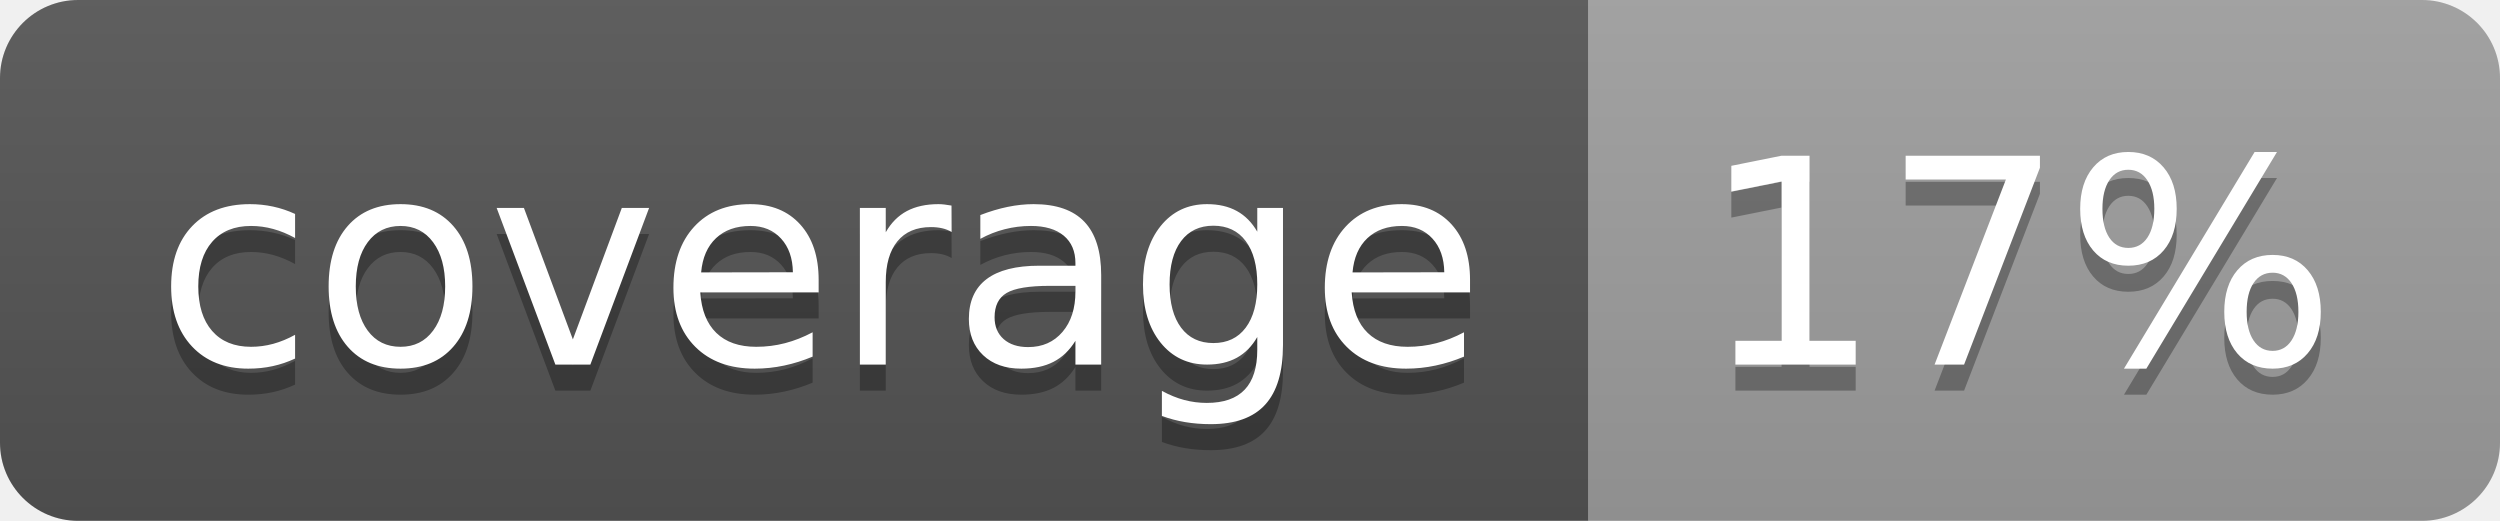
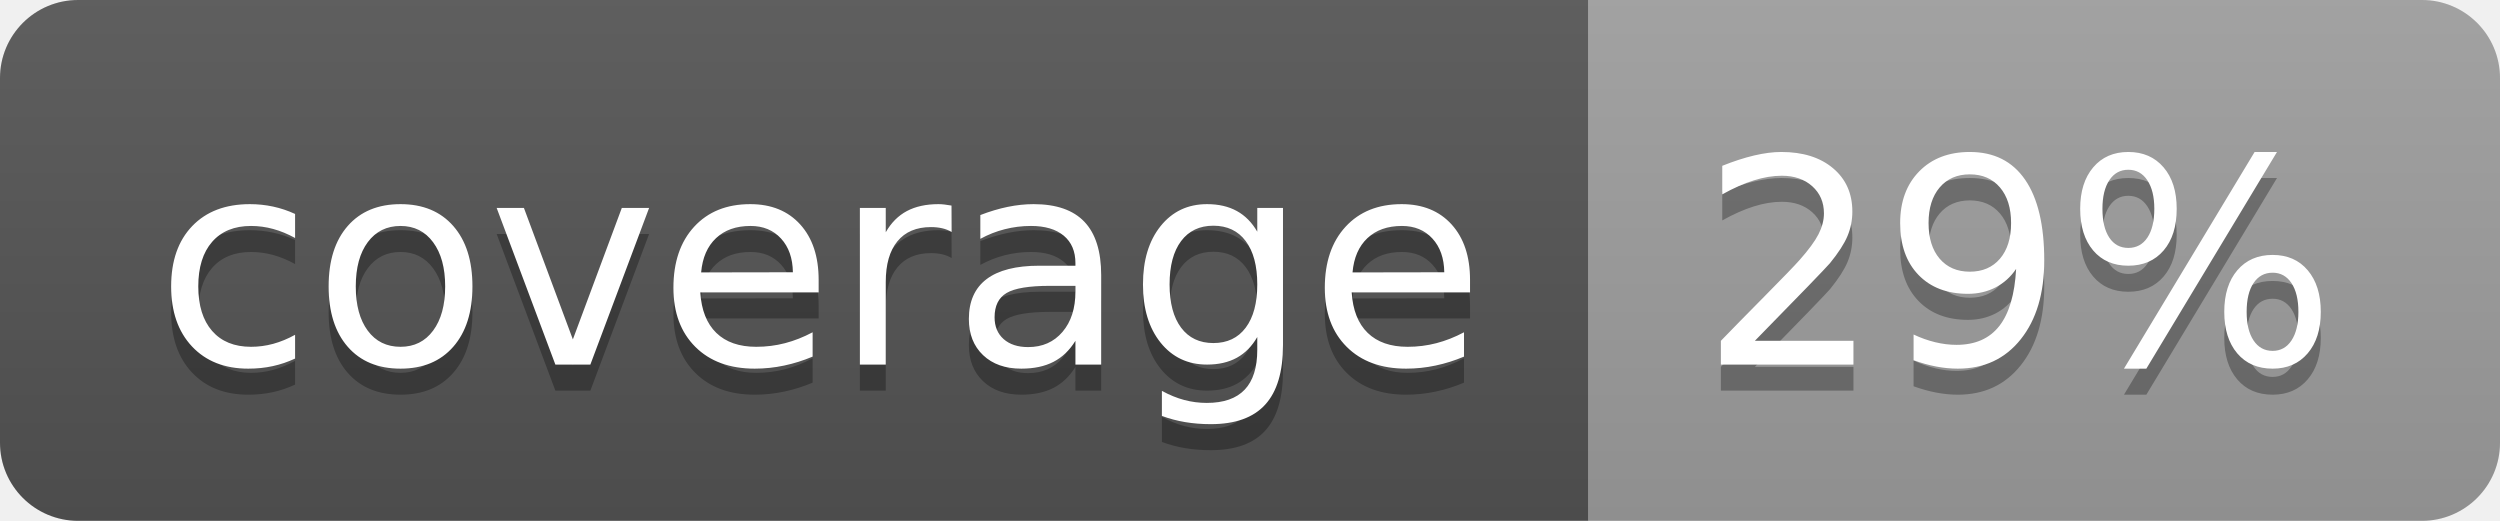
<svg xmlns="http://www.w3.org/2000/svg" width="96" height="20">
  <linearGradient id="b" x2="0" y2="100%">
    <stop offset="0" stop-color="#bbb" stop-opacity=".1" />
    <stop offset="1" stop-opacity=".1" />
  </linearGradient>
  <clipPath id="a">
    <rect width="96" height="20" rx="3" fill="#fff" />
  </clipPath>
  <g clip-path="url(#a)">
    <path fill="#555" d="M0 0h61v20H0z" />
    <path fill="#9F9F9F" d="M61 0h35v20H61z" />
    <path fill="url(#b)" d="M0 0h96v20H0z" />
  </g>
  <g fill="#fff" text-anchor="middle" font-family="DejaVu Sans,Verdana,Geneva,sans-serif" font-size="110">
    <text x="315" y="150" fill="#010101" fill-opacity=".3" transform="scale(.1)" textLength="510">coverage</text>
    <text x="315" y="140" transform="scale(.1)" textLength="510">coverage</text>
-     <text x="775" y="150" fill="#010101" fill-opacity=".3" transform="scale(.1)" textLength="250">17%</text>
-     <text x="775" y="140" transform="scale(.1)" textLength="250">17%</text>
+     <text x="775" y="150" fill="#010101" fill-opacity=".3" transform="scale(.1)" textLength="250">29%</text>
+     <text x="775" y="140" transform="scale(.1)" textLength="250">29%</text>
  </g>
</svg>
